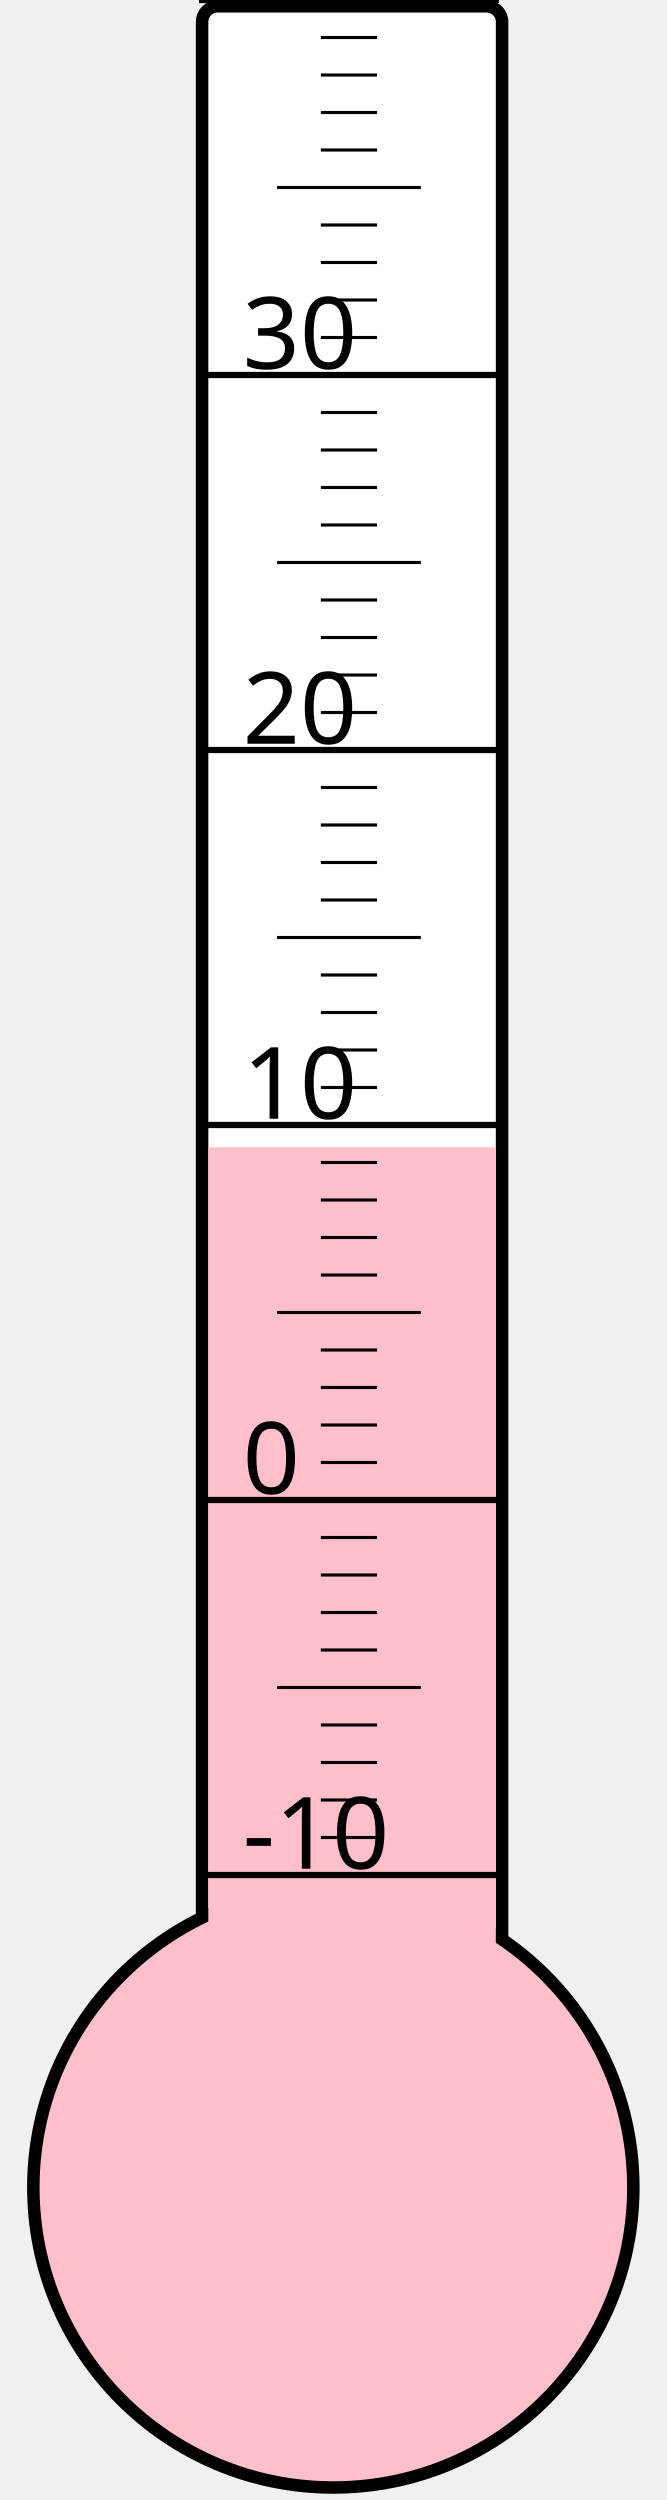
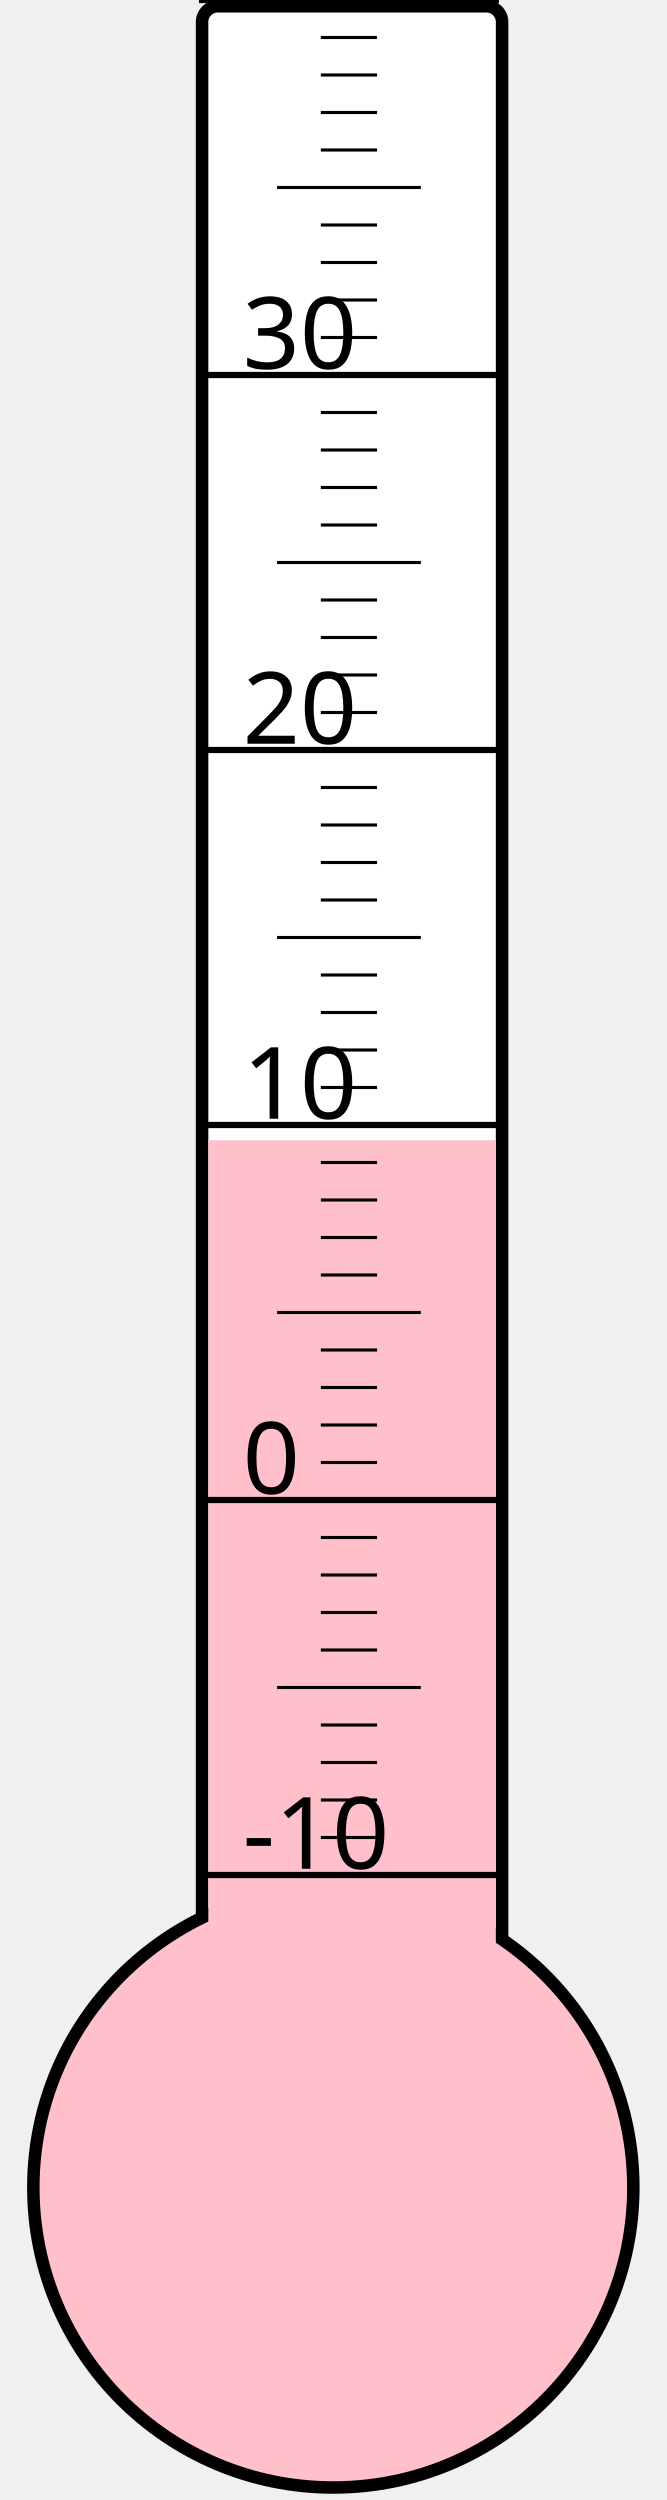
<svg xmlns="http://www.w3.org/2000/svg" width="40px" height="150px" viewBox="0 0 200 800">
  <rect width="200" height="800" x="0" y="0" style="fill: #ffffeb; fill-opacity: 0;" />
  <rect width="96" height="680" x="58" y="2" rx="5" ry="5" style="fill: white; fill-opacity: 1; stroke: black; stroke-width: 4;" />
  <circle cx="100" cy="700" r="96" style="fill: pink; stroke: black; stroke-width: 4;" />
-   <rect width="92" height="332.875" x="60" y="367.125" style="fill: pink; fill-opacity: 1; stroke-width: 0;" />
+   <rect width="92" height="335.125" x="60" y="364.875" style="fill: pink; fill-opacity: 1; stroke-width: 0;" />
  <text x="71" y="598" style="font-family: sans-serif; font-size: 24pt;">-10</text>
  <text x="71" y="478" style="font-family: sans-serif; font-size: 24pt;">0</text>
  <text x="71" y="358" style="font-family: sans-serif; font-size: 24pt;">10</text>
  <text x="71" y="238" style="font-family: sans-serif; font-size: 24pt;">20</text>
  <text x="71" y="118" style="font-family: sans-serif; font-size: 24pt;">30</text>
  <g style="stroke: black;">
    <line x1="57" y1="600" x2="153" y2="600" style="stroke-width: 2;" />
    <line x1="96" y1="588" x2="114" y2="588" style="stroke-width: 1;" />
    <line x1="96" y1="576" x2="114" y2="576" style="stroke-width: 1;" />
    <line x1="96" y1="564" x2="114" y2="564" style="stroke-width: 1;" />
    <line x1="96" y1="552" x2="114" y2="552" style="stroke-width: 1;" />
    <line x1="82" y1="540" x2="128" y2="540" style="stroke-width: 1;" />
    <line x1="96" y1="528" x2="114" y2="528" style="stroke-width: 1;" />
    <line x1="96" y1="516" x2="114" y2="516" style="stroke-width: 1;" />
    <line x1="96" y1="504" x2="114" y2="504" style="stroke-width: 1;" />
    <line x1="96" y1="492" x2="114" y2="492" style="stroke-width: 1;" />
    <line x1="57" y1="480" x2="153" y2="480" style="stroke-width: 2;" />
    <line x1="96" y1="468" x2="114" y2="468" style="stroke-width: 1;" />
    <line x1="96" y1="456" x2="114" y2="456" style="stroke-width: 1;" />
    <line x1="96" y1="444" x2="114" y2="444" style="stroke-width: 1;" />
    <line x1="96" y1="432" x2="114" y2="432" style="stroke-width: 1;" />
    <line x1="82" y1="420" x2="128" y2="420" style="stroke-width: 1;" />
    <line x1="96" y1="408" x2="114" y2="408" style="stroke-width: 1;" />
    <line x1="96" y1="396" x2="114" y2="396" style="stroke-width: 1;" />
    <line x1="96" y1="384" x2="114" y2="384" style="stroke-width: 1;" />
    <line x1="96" y1="372" x2="114" y2="372" style="stroke-width: 1;" />
    <line x1="57" y1="360" x2="153" y2="360" style="stroke-width: 2;" />
    <line x1="96" y1="348" x2="114" y2="348" style="stroke-width: 1;" />
    <line x1="96" y1="336" x2="114" y2="336" style="stroke-width: 1;" />
    <line x1="96" y1="324" x2="114" y2="324" style="stroke-width: 1;" />
    <line x1="96" y1="312" x2="114" y2="312" style="stroke-width: 1;" />
    <line x1="82" y1="300" x2="128" y2="300" style="stroke-width: 1;" />
    <line x1="96" y1="288" x2="114" y2="288" style="stroke-width: 1;" />
    <line x1="96" y1="276" x2="114" y2="276" style="stroke-width: 1;" />
    <line x1="96" y1="264" x2="114" y2="264" style="stroke-width: 1;" />
    <line x1="96" y1="252" x2="114" y2="252" style="stroke-width: 1;" />
    <line x1="57" y1="240" x2="153" y2="240" style="stroke-width: 2;" />
    <line x1="96" y1="228" x2="114" y2="228" style="stroke-width: 1;" />
    <line x1="96" y1="216" x2="114" y2="216" style="stroke-width: 1;" />
    <line x1="96" y1="204" x2="114" y2="204" style="stroke-width: 1;" />
    <line x1="96" y1="192" x2="114" y2="192" style="stroke-width: 1;" />
    <line x1="82" y1="180" x2="128" y2="180" style="stroke-width: 1;" />
    <line x1="96" y1="168" x2="114" y2="168" style="stroke-width: 1;" />
    <line x1="96" y1="156" x2="114" y2="156" style="stroke-width: 1;" />
    <line x1="96" y1="144" x2="114" y2="144" style="stroke-width: 1;" />
    <line x1="96" y1="132" x2="114" y2="132" style="stroke-width: 1;" />
    <line x1="57" y1="120" x2="153" y2="120" style="stroke-width: 2;" />
    <line x1="96" y1="108" x2="114" y2="108" style="stroke-width: 1;" />
    <line x1="96" y1="96" x2="114" y2="96" style="stroke-width: 1;" />
    <line x1="96" y1="84" x2="114" y2="84" style="stroke-width: 1;" />
    <line x1="96" y1="72" x2="114" y2="72" style="stroke-width: 1;" />
    <line x1="82" y1="60" x2="128" y2="60" style="stroke-width: 1;" />
    <line x1="96" y1="48" x2="114" y2="48" style="stroke-width: 1;" />
    <line x1="96" y1="36" x2="114" y2="36" style="stroke-width: 1;" />
    <line x1="96" y1="24" x2="114" y2="24" style="stroke-width: 1;" />
    <line x1="96" y1="12" x2="114" y2="12" style="stroke-width: 1;" />
    <line x1="57" y1="0" x2="153" y2="0" style="stroke-width: 2;" />
  </g>
</svg>
